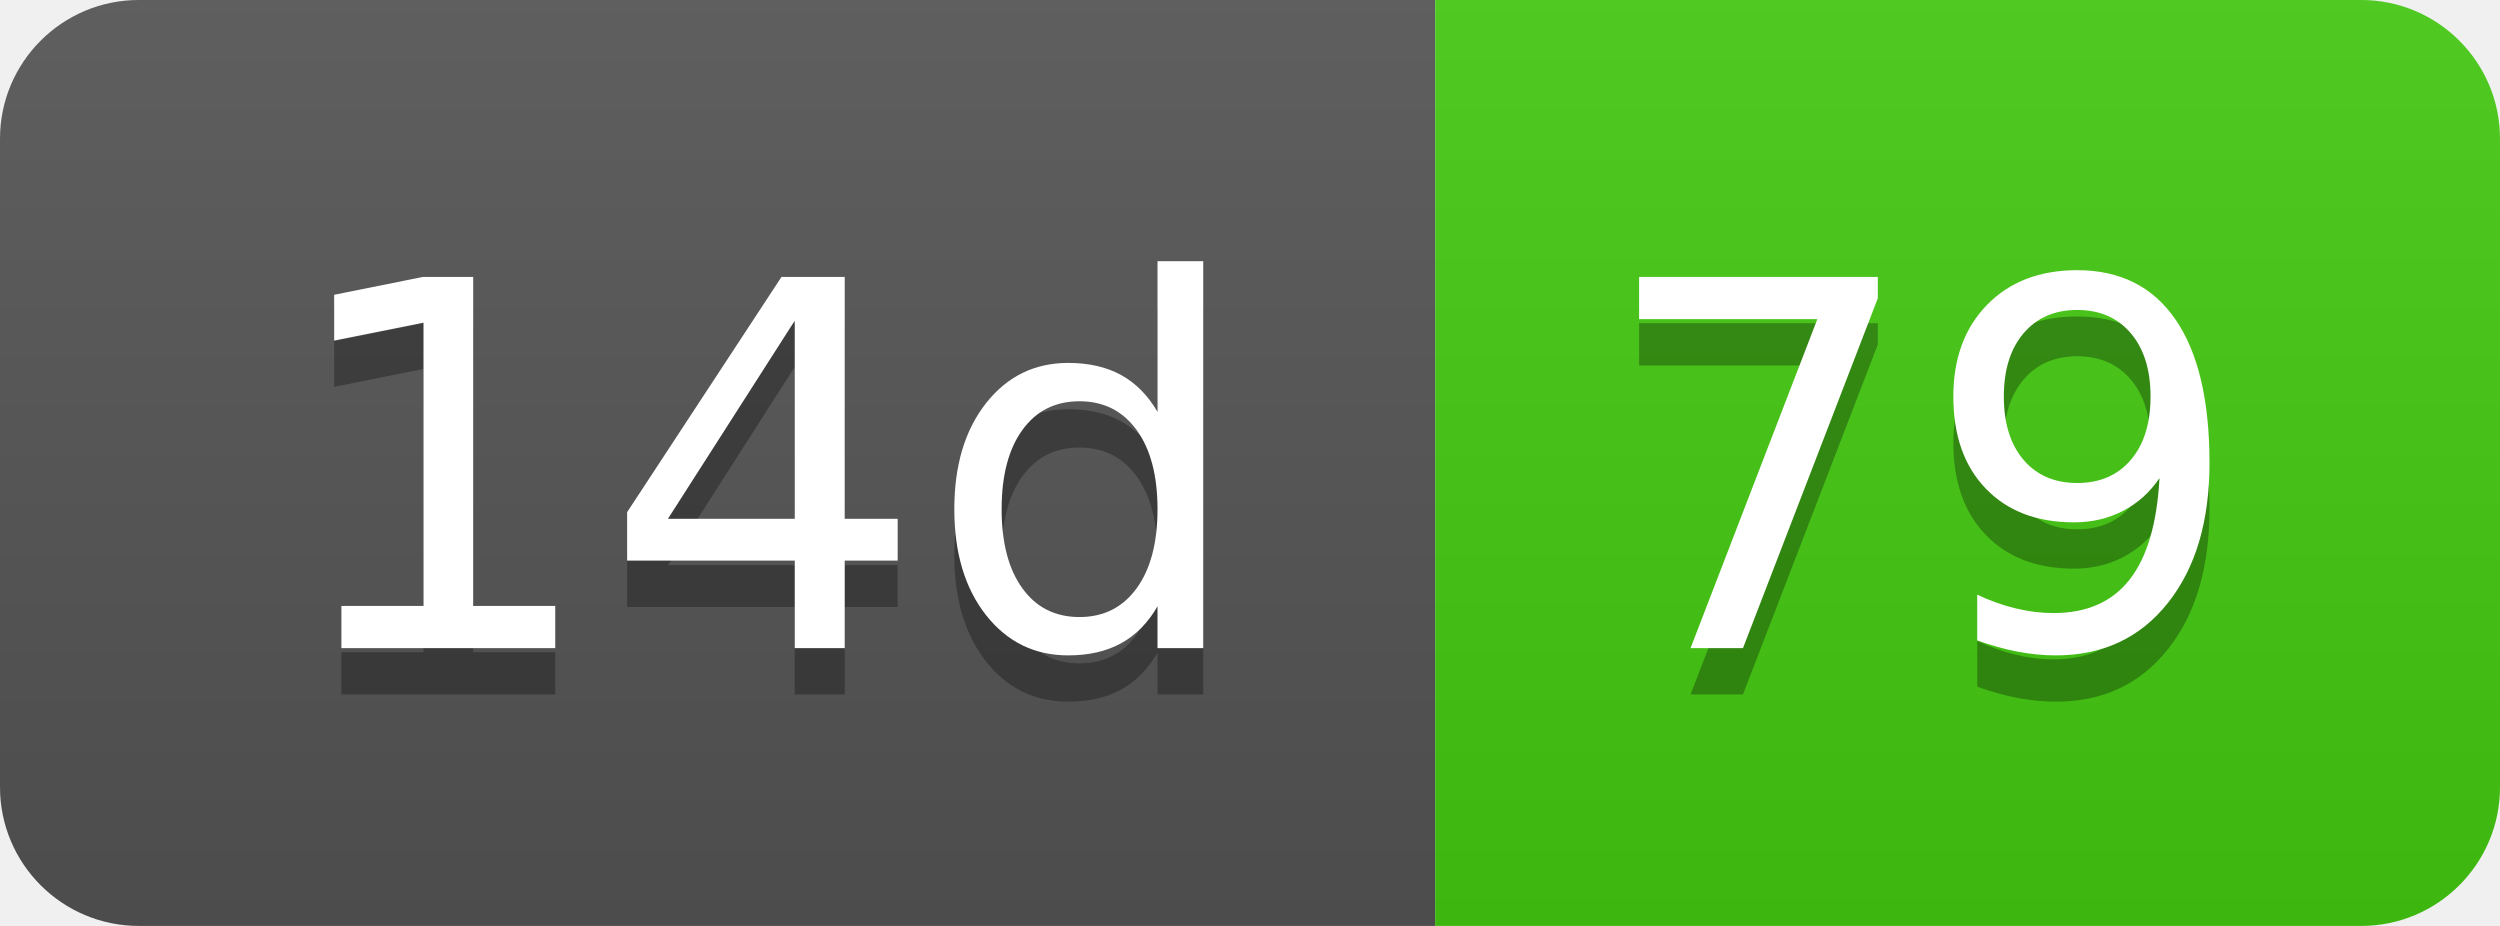
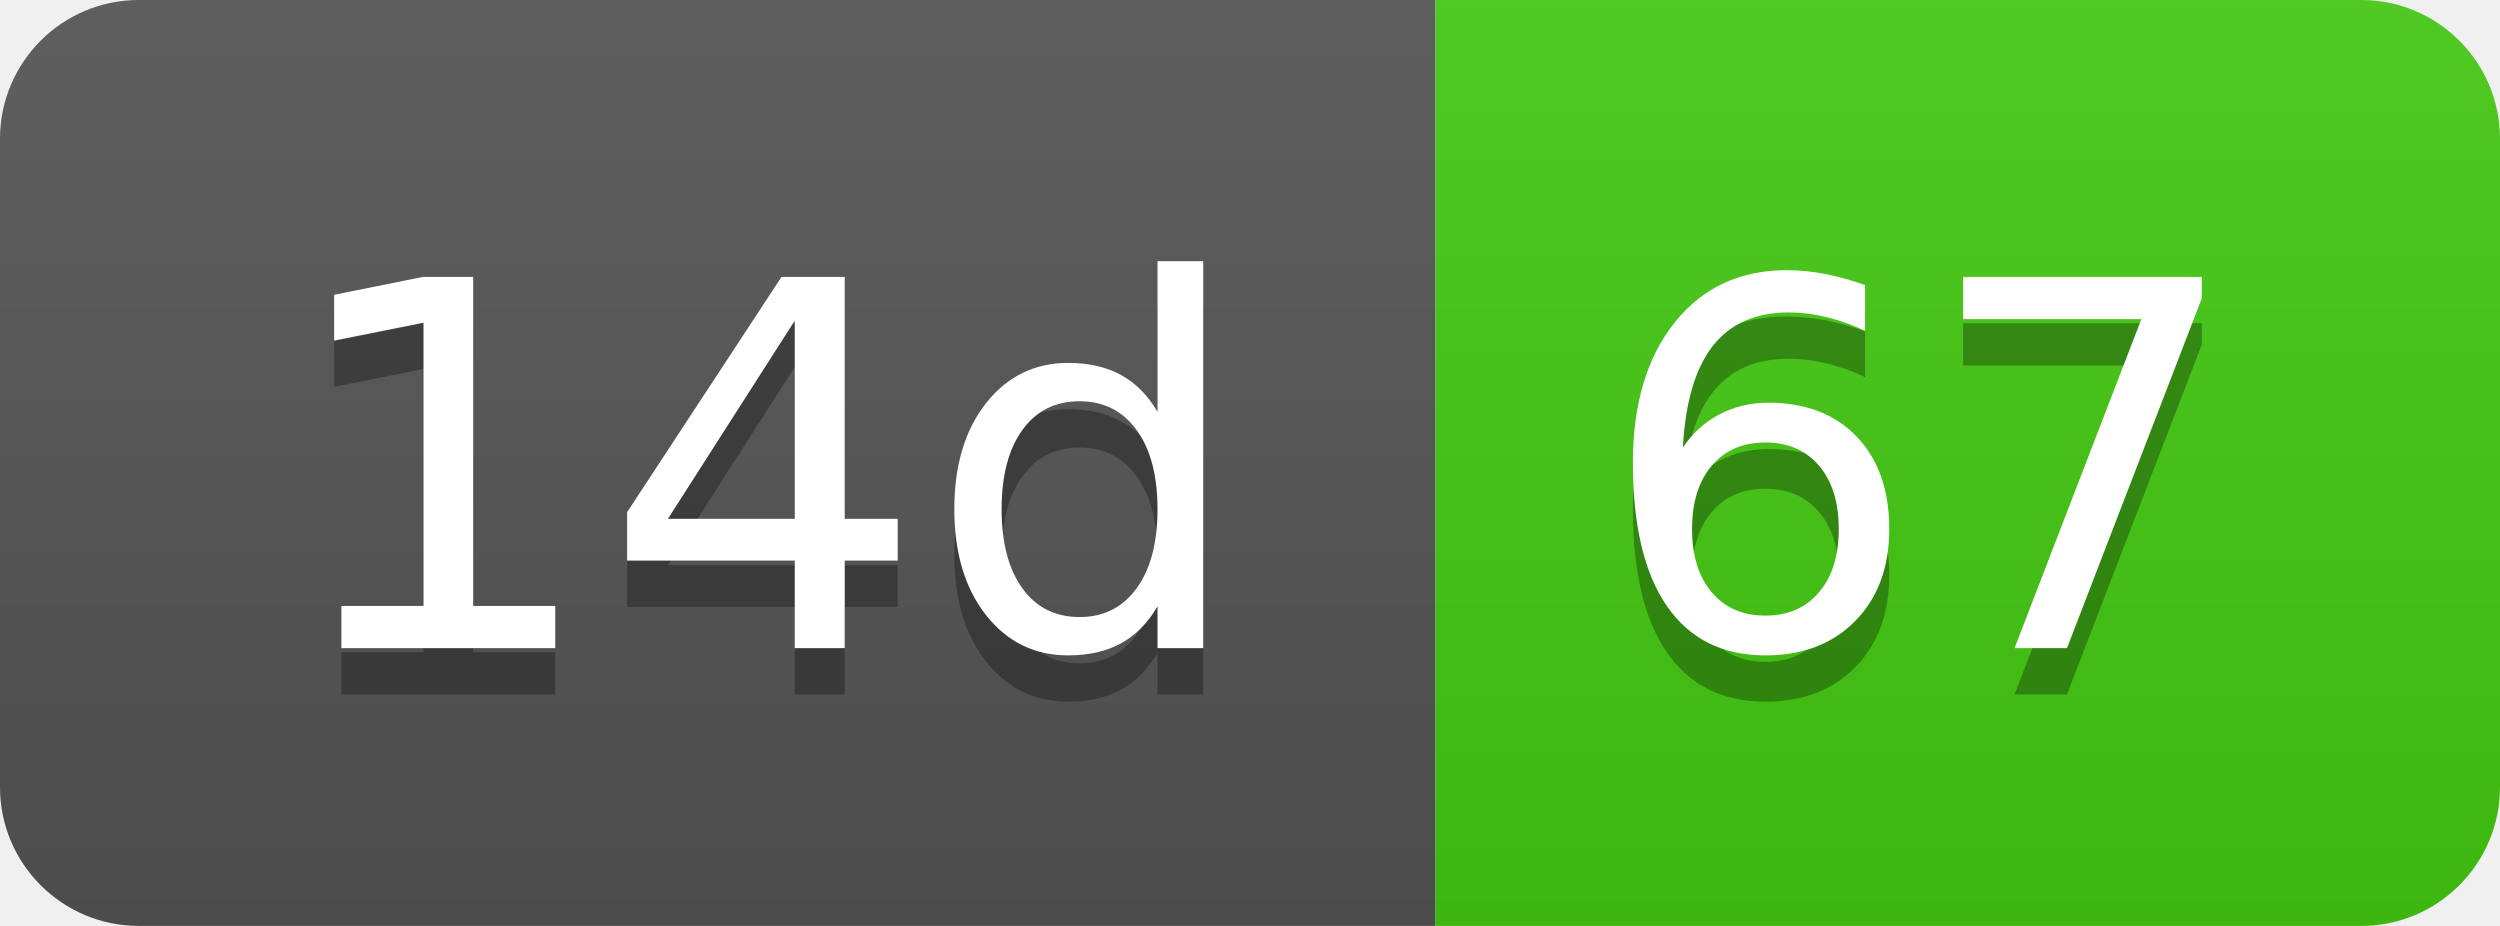
- <svg xmlns="http://www.w3.org/2000/svg" width="54" height="20" role="img" aria-label="14d: 79">
+ <svg xmlns="http://www.w3.org/2000/svg" width="54" height="20" role="img" aria-label="14d: 67">
  <linearGradient id="s" x2="0" y2="100%">
    <stop offset="0" stop-color="#bbb" stop-opacity=".1" />
    <stop offset="1" stop-opacity=".1" />
  </linearGradient>
  <clipPath id="r">
    <rect width="54" height="20" rx="3" fill="#fff" />
  </clipPath>
  <g clip-path="url(#r)">
    <rect width="31" height="20" fill="#555" />
    <rect x="31" width="23" height="20" fill="#4c1" />
    <rect width="54" height="20" fill="url(#s)" />
  </g>
  <g fill="#fff" text-anchor="middle" font-family="Verdana,Geneva,DejaVu Sans,sans-serif" text-rendering="geometricPrecision" font-size="110">
    <text aria-hidden="true" x="165" y="150" fill="#010101" fill-opacity=".3" transform="scale(.1)" textLength="210">14d</text>
    <text x="165" y="140" transform="scale(.1)" fill="#fff" textLength="210">14d</text>
-     <text aria-hidden="true" x="415" y="150" fill="#010101" fill-opacity=".3" transform="scale(.1)" textLength="130">79</text>
-     <text x="415" y="140" transform="scale(.1)" fill="#fff" textLength="130">79</text>
+     <text aria-hidden="true" x="415" y="150" fill="#010101" fill-opacity=".3" transform="scale(.1)" textLength="130">67</text>
+     <text x="415" y="140" transform="scale(.1)" fill="#fff" textLength="130">67</text>
  </g>
</svg>
